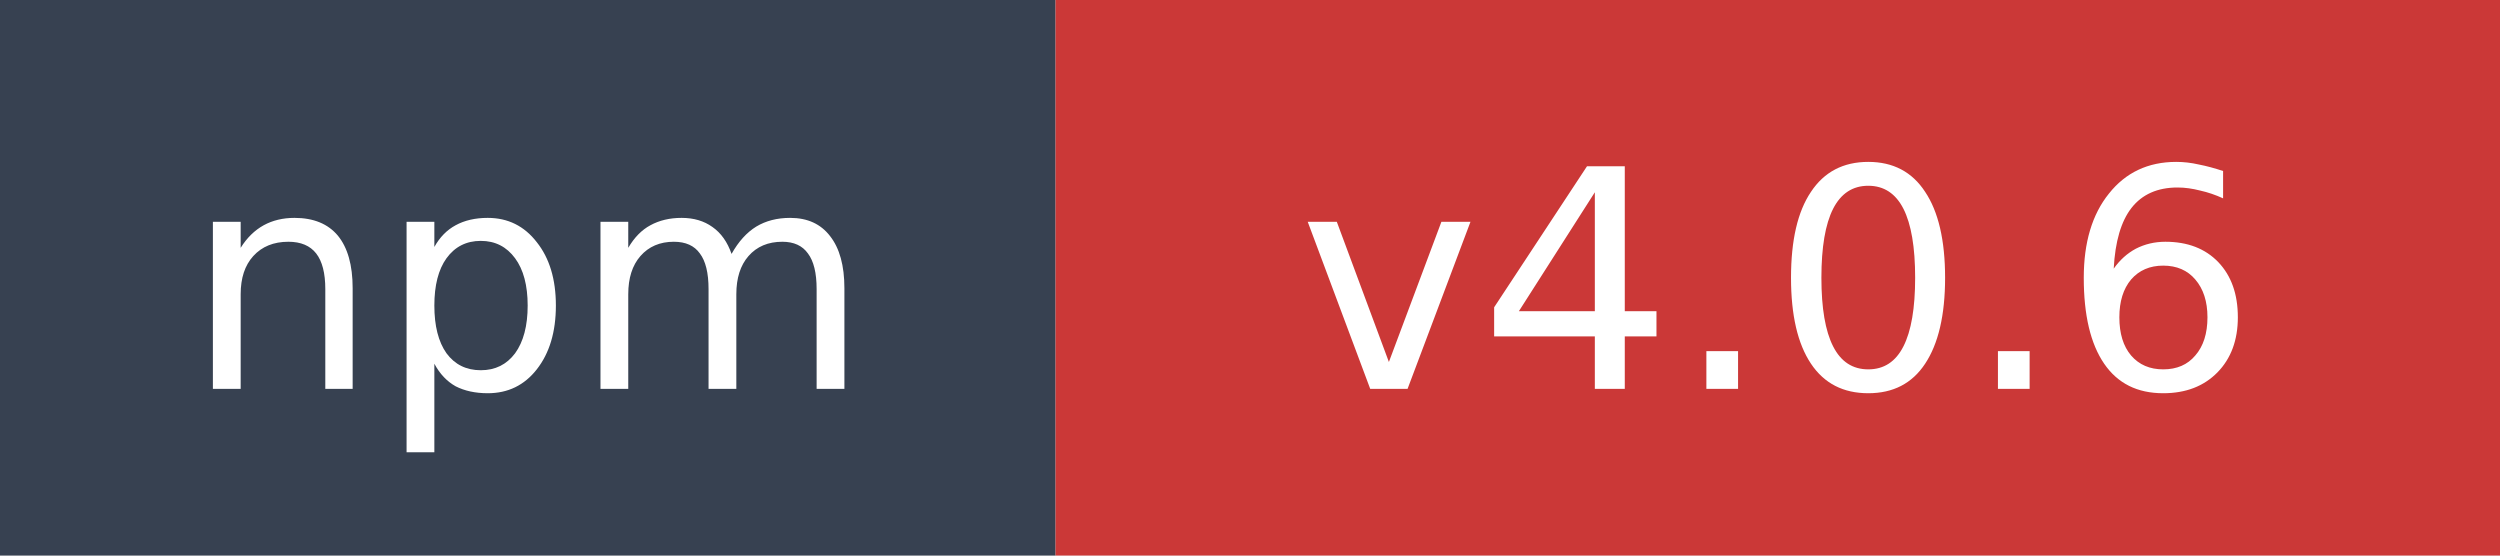
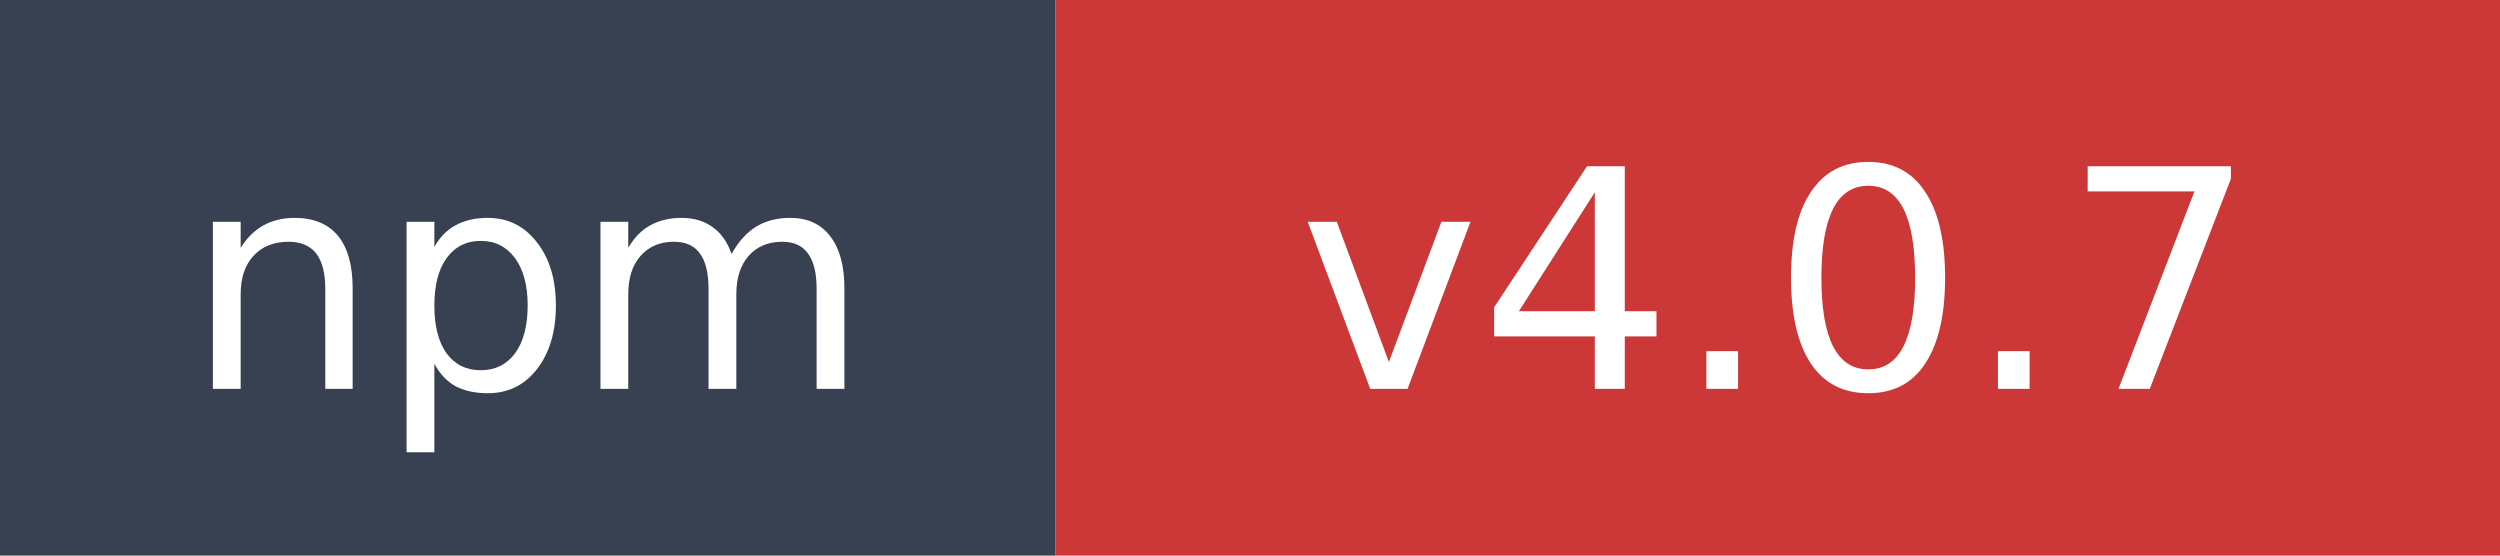
- <svg xmlns="http://www.w3.org/2000/svg" width="90" height="20" role="img" aria-label="npm: v4.0.6">
+ <svg xmlns="http://www.w3.org/2000/svg" width="90" height="20" role="img" aria-label="npm: v4.0.7">
  <rect width="38" height="20" fill="#374151" />
  <rect x="38" width="52" height="20" fill="#cb3837" />
  <text x="19" y="14" fill="#ffffff" font-family="Verdana,Geneva,DejaVu Sans,sans-serif" font-size="11" text-anchor="middle">npm</text>
-   <text x="64" y="14" fill="#ffffff" font-family="Verdana,Geneva,DejaVu Sans,sans-serif" font-size="11" text-anchor="middle">v4.0.6</text>
+   <text x="64" y="14" fill="#ffffff" font-family="Verdana,Geneva,DejaVu Sans,sans-serif" font-size="11" text-anchor="middle">v4.0.7</text>
</svg>
